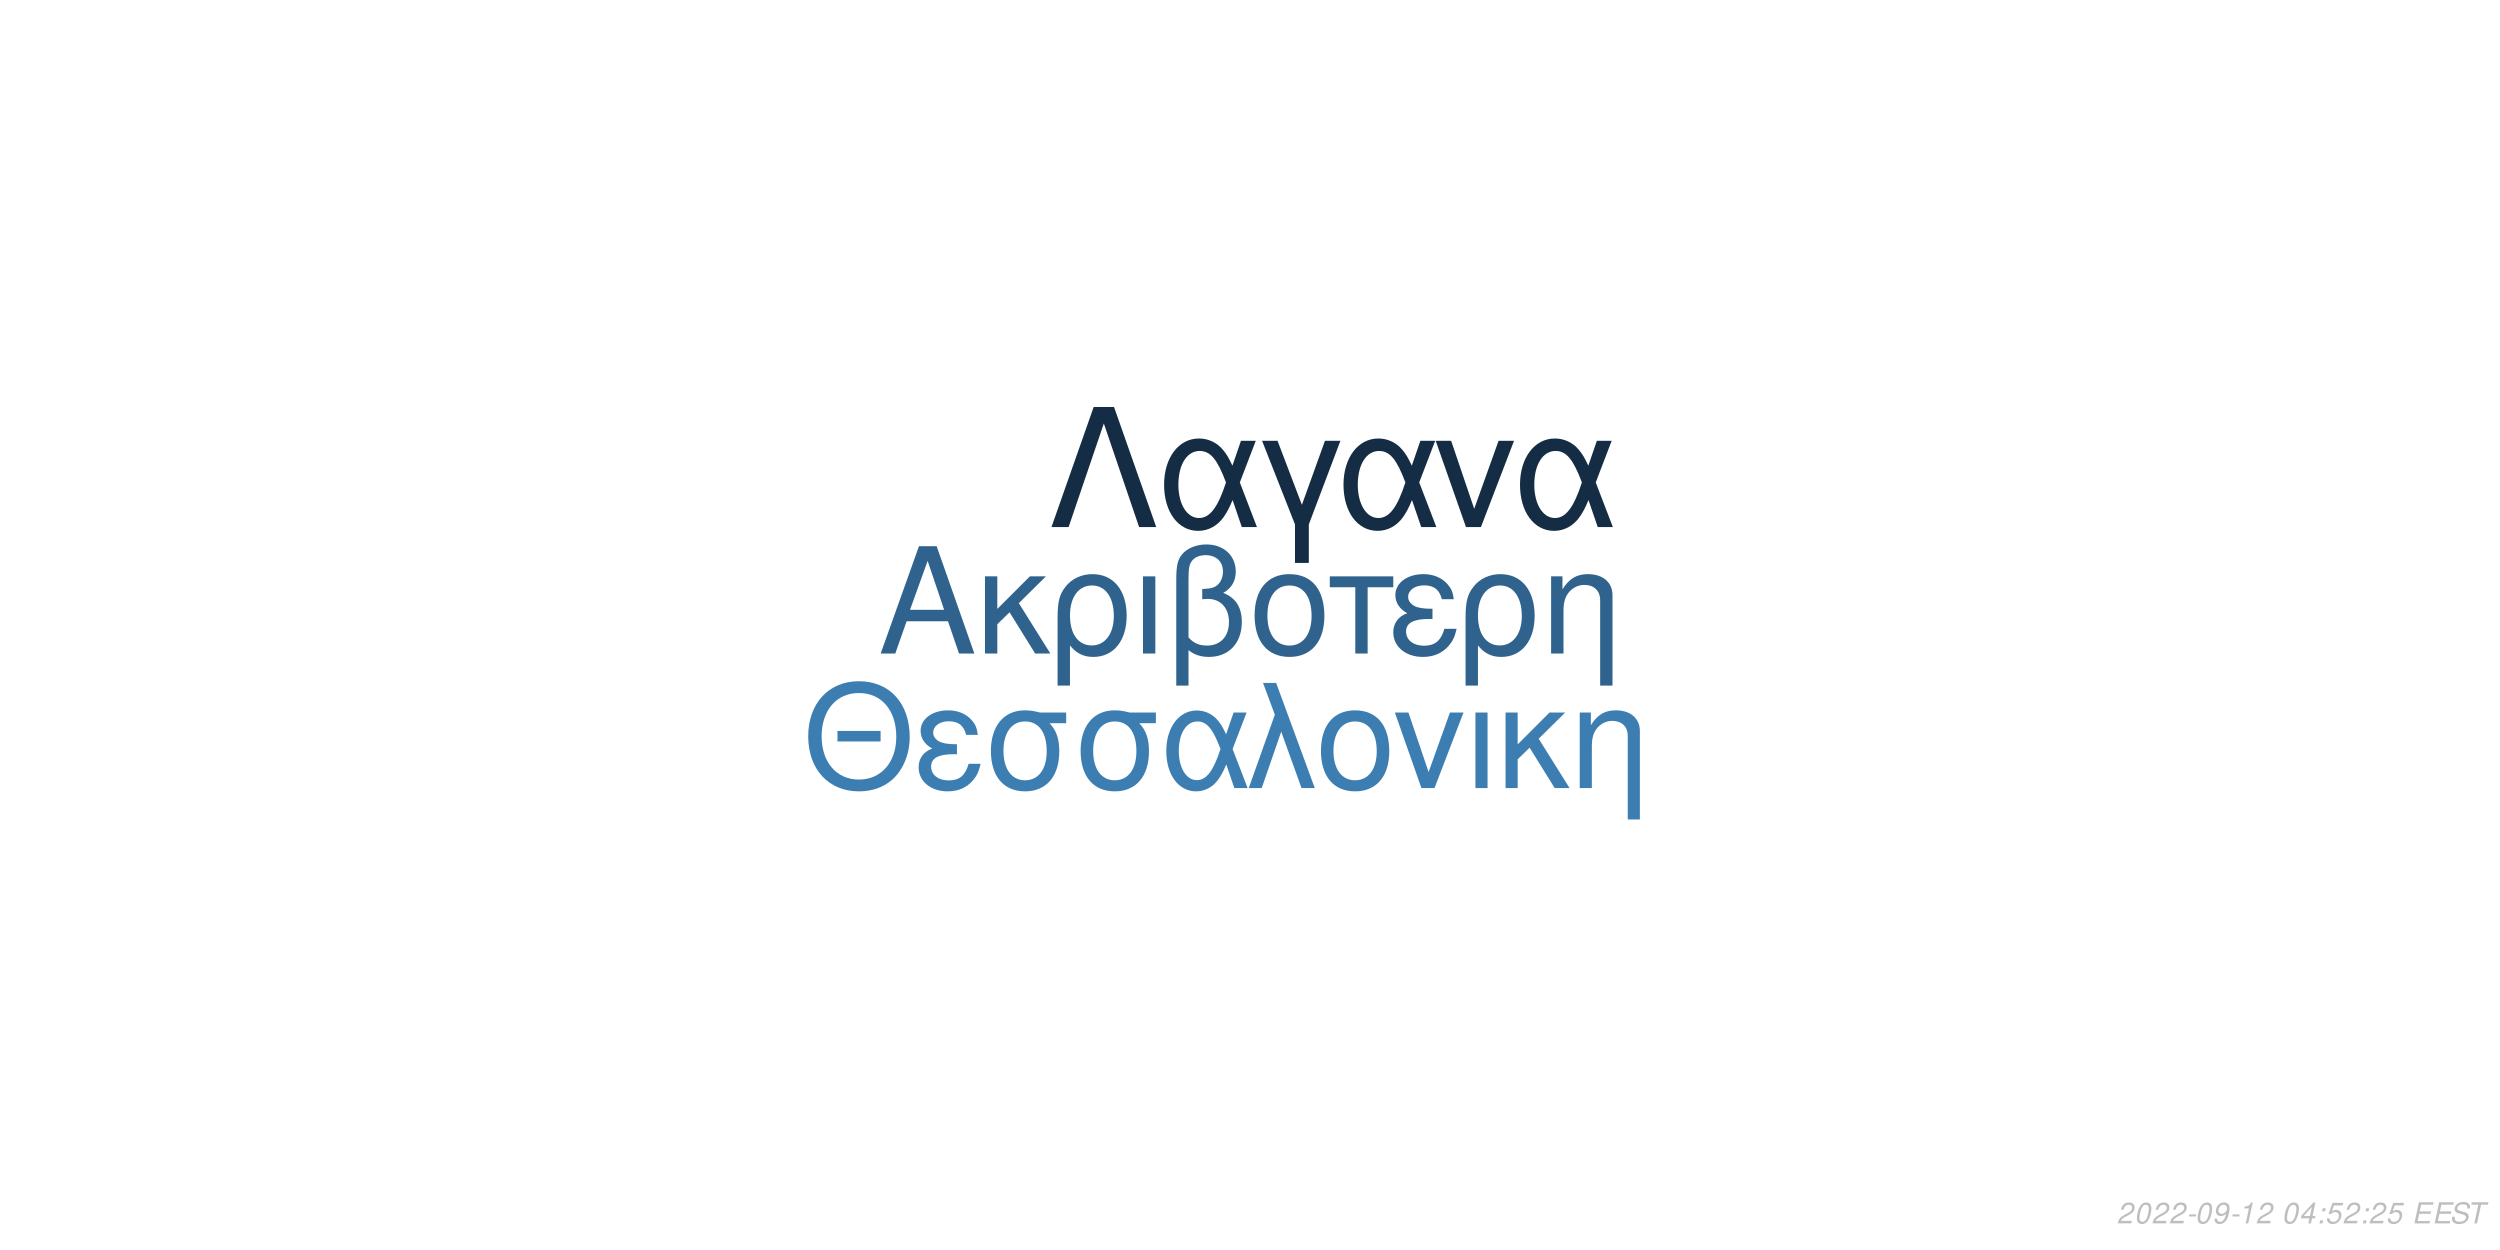
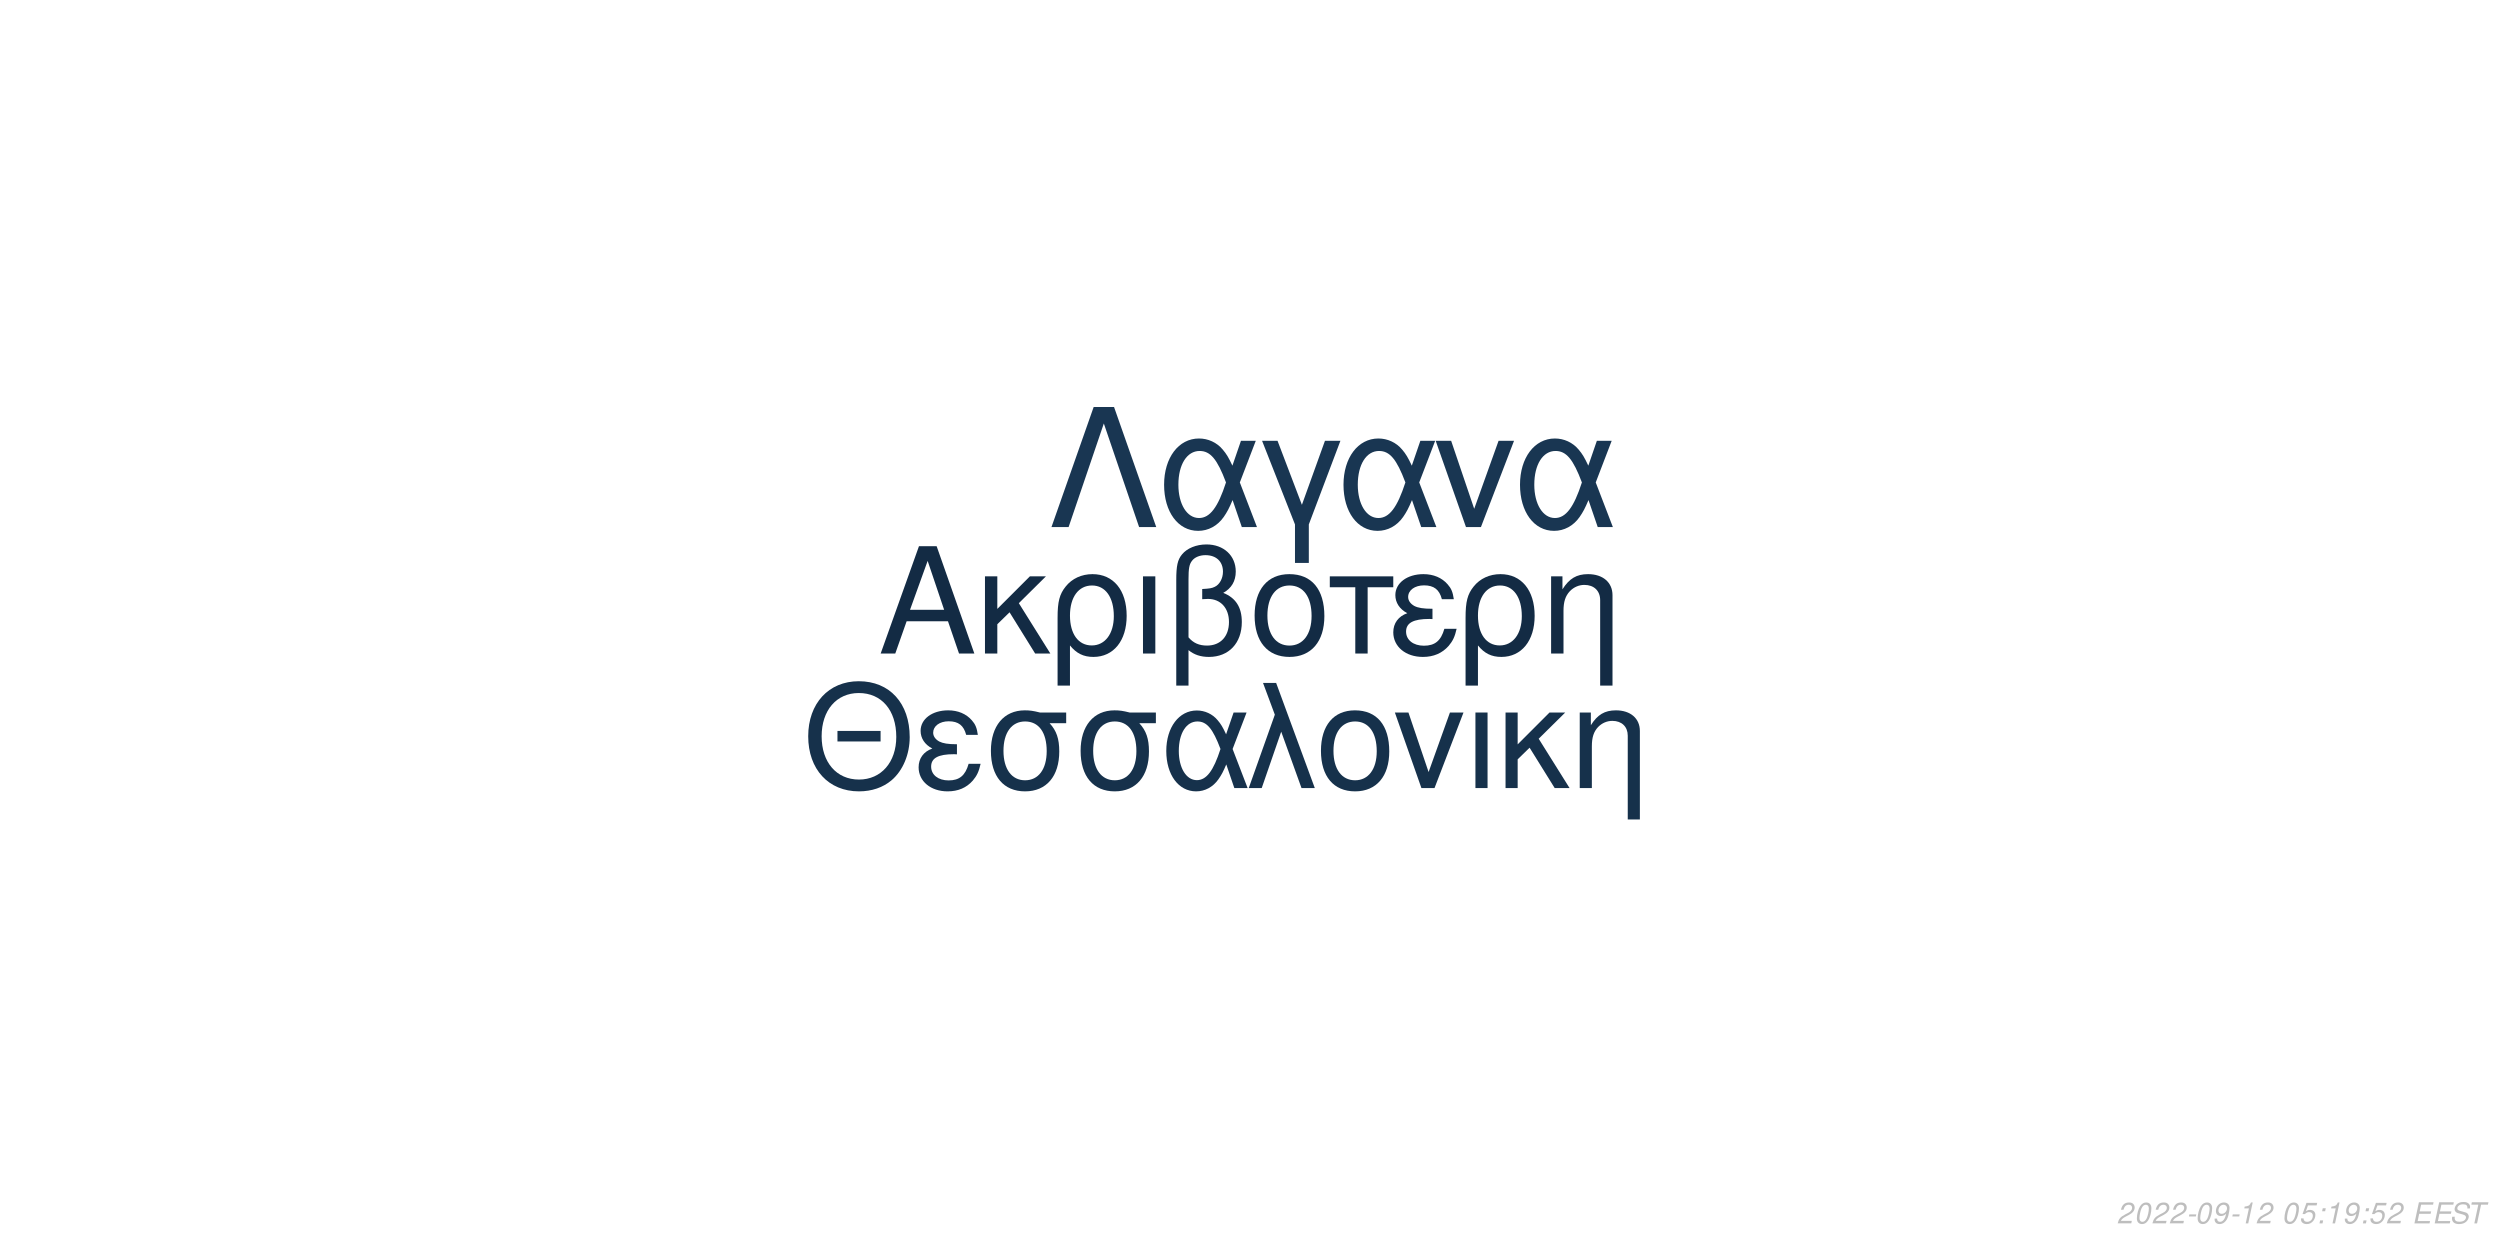
<svg xmlns="http://www.w3.org/2000/svg" xmlns:xlink="http://www.w3.org/1999/xlink" width="864pt" height="432pt" viewBox="0 0 864 432" version="1.1">
  <defs>
    <g>
      <symbol overflow="visible" id="glyph0-0">
        <path style="stroke:none;" d="" />
      </symbol>
      <symbol overflow="visible" id="glyph0-1">
        <path style="stroke:none;" d="M 24.125 -11.141 L 27.938 0 L 33.234 0 L 20.203 -37.094 L 14.094 -37.094 L 0.859 0 L 5.906 0 L 9.828 -11.141 Z M 22.797 -15.109 L 11 -15.109 L 17.094 -32.016 Z M 22.797 -15.109 " />
      </symbol>
      <symbol overflow="visible" id="glyph0-2">
        <path style="stroke:none;" d="M 7.172 -15.422 L 7.172 -26.672 L 2.906 -26.672 L 2.906 0 L 7.172 0 L 7.172 -10.125 L 11.406 -14.25 L 20.25 0 L 25.5 0 L 14.609 -17.406 L 23.969 -26.672 L 18.422 -26.672 Z M 7.172 -15.422 " />
      </symbol>
      <symbol overflow="visible" id="glyph0-3">
        <path style="stroke:none;" d="M 3 11.094 L 7.281 11.094 L 7.281 -2.797 C 9.516 -0.047 11.953 1.172 15.375 1.172 C 22.344 1.172 26.875 -4.422 26.875 -13.031 C 26.875 -21.891 22.297 -27.438 15.062 -27.438 C 11.297 -27.438 7.984 -25.906 5.797 -23.156 C 3.672 -20.516 3 -17.969 3 -12.359 Z M 14.906 -23.516 C 19.547 -23.516 22.438 -19.438 22.438 -12.922 C 22.438 -6.812 19.391 -2.797 14.812 -2.797 C 10.172 -2.797 7.281 -6.766 7.281 -13.125 C 7.281 -19.484 10.234 -23.516 14.906 -23.516 Z M 14.906 -23.516 " />
      </symbol>
      <symbol overflow="visible" id="glyph0-4">
        <path style="stroke:none;" d="M 3.516 0 L 7.781 0 L 7.781 -26.672 L 3.516 -26.672 Z M 3.516 0 " />
      </symbol>
      <symbol overflow="visible" id="glyph0-5">
        <path style="stroke:none;" d="M 4.016 11.094 L 8.25 11.094 L 8.25 -1.172 C 10.172 0.406 12.422 1.172 15.312 1.172 C 22.188 1.172 26.672 -3.609 26.672 -10.891 C 26.672 -15.984 24.578 -19.234 20.25 -20.969 C 23.109 -22.547 24.578 -25.031 24.578 -28.344 C 24.578 -33.844 20.406 -37.703 14.453 -37.703 C 10.938 -37.703 7.734 -36.391 6 -34.25 C 4.484 -32.422 4.016 -30.328 4.016 -25.391 Z M 8.25 -25.656 C 8.25 -29.359 8.5 -30.844 9.469 -32.062 C 10.375 -33.281 12.156 -34 14.094 -34 C 17.812 -34 20.156 -31.812 20.156 -28.297 C 20.156 -25.953 18.984 -23.812 17.297 -23.047 C 16.281 -22.547 15.469 -22.438 12.984 -22.297 L 12.984 -18.781 C 13.734 -18.828 14.344 -18.875 14.969 -18.875 C 19.344 -18.875 22.234 -15.719 22.234 -10.891 C 22.234 -5.906 19.281 -2.75 14.656 -2.75 C 11.953 -2.75 9.922 -3.609 8.25 -5.594 Z M 8.25 -25.656 " />
      </symbol>
      <symbol overflow="visible" id="glyph0-6">
        <path style="stroke:none;" d="M 14.094 -27.438 C 6.562 -27.438 2.094 -22.094 2.094 -13.125 C 2.094 -4.125 6.562 1.172 14.141 1.172 C 21.672 1.172 26.203 -4.172 26.203 -12.922 C 26.203 -22.188 21.828 -27.438 14.094 -27.438 Z M 14.141 -23.516 C 18.938 -23.516 21.781 -19.594 21.781 -12.984 C 21.781 -6.672 18.828 -2.75 14.141 -2.75 C 9.422 -2.75 6.516 -6.672 6.516 -13.125 C 6.516 -19.594 9.422 -23.516 14.141 -23.516 Z M 14.141 -23.516 " />
      </symbol>
      <symbol overflow="visible" id="glyph0-7">
        <path style="stroke:none;" d="M 7.891 0 L 12.156 0 L 12.156 -22.906 L 21.016 -22.906 L 21.016 -26.672 L -0.922 -26.672 L -0.922 -22.906 L 7.891 -22.906 Z M 7.891 0 " />
      </symbol>
      <symbol overflow="visible" id="glyph0-8">
        <path style="stroke:none;" d="M 14.562 -15.469 C 11.344 -15.469 9.562 -15.781 8.297 -16.438 C 6.922 -17.203 6.156 -18.328 6.156 -19.547 C 6.156 -21.891 8.453 -23.562 11.656 -23.562 C 15.062 -23.562 16.953 -22.094 17.812 -18.781 L 21.938 -18.781 C 21.578 -21.266 21.062 -22.5 19.797 -23.922 C 17.812 -26.203 14.906 -27.438 11.453 -27.438 C 5.797 -27.438 1.734 -24.375 1.734 -20.203 C 1.734 -17.609 3.156 -15.375 5.859 -13.938 C 2.797 -12.875 1.016 -10.484 1.016 -7.328 C 1.016 -2.391 5.297 1.172 11.25 1.172 C 14.969 1.172 17.906 -0.109 20.156 -2.641 C 21.578 -4.328 22.297 -5.797 22.906 -8.547 L 18.672 -8.547 C 17.5 -4.422 15.422 -2.703 11.609 -2.703 C 7.938 -2.703 5.438 -4.688 5.438 -7.578 C 5.438 -10.578 7.938 -11.953 13.484 -11.953 C 13.641 -11.953 14.094 -11.953 14.562 -11.906 Z M 14.562 -15.469 " />
      </symbol>
      <symbol overflow="visible" id="glyph0-9">
        <path style="stroke:none;" d="M 3.562 -26.672 L 3.562 0 L 7.844 0 L 7.844 -14.703 C 7.844 -17.906 8.5 -19.891 10.031 -21.531 C 11.406 -22.953 13.188 -23.719 15.062 -23.719 C 18.375 -23.719 20.516 -21.672 20.516 -18.469 L 20.516 11.094 L 24.781 11.094 L 24.781 -20.156 C 24.781 -24.578 21.469 -27.438 16.328 -27.438 C 12.359 -27.438 9.828 -25.906 7.484 -22.188 L 7.484 -26.672 Z M 3.562 -26.672 " />
      </symbol>
      <symbol overflow="visible" id="glyph1-0">
        <path style="stroke:none;" d="" />
      </symbol>
      <symbol overflow="visible" id="glyph1-1">
        <path style="stroke:none;" d="M 26.859 -19.734 L 11.953 -19.734 L 11.953 -16.094 L 26.859 -16.094 Z M 19.328 -36.922 C 8.922 -36.922 1.844 -29.25 1.844 -17.891 C 1.844 -6.484 8.875 1.141 19.391 1.141 C 23.812 1.141 27.703 -0.203 30.641 -2.688 C 34.578 -6.031 36.922 -11.656 36.922 -17.594 C 36.922 -29.297 30 -36.922 19.328 -36.922 Z M 19.328 -32.844 C 27.203 -32.844 32.281 -26.906 32.281 -17.688 C 32.281 -8.922 27.062 -2.938 19.391 -2.938 C 11.609 -2.938 6.484 -8.922 6.484 -17.891 C 6.484 -26.859 11.609 -32.844 19.328 -32.844 Z M 19.328 -32.844 " />
      </symbol>
      <symbol overflow="visible" id="glyph1-2">
        <path style="stroke:none;" d="M 14.25 -15.141 C 11.109 -15.141 9.375 -15.453 8.125 -16.094 C 6.781 -16.844 6.031 -17.938 6.031 -19.141 C 6.031 -21.422 8.266 -23.078 11.406 -23.078 C 14.75 -23.078 16.594 -21.625 17.438 -18.391 L 21.469 -18.391 C 21.125 -20.828 20.625 -22.031 19.391 -23.422 C 17.438 -25.656 14.594 -26.859 11.219 -26.859 C 5.688 -26.859 1.688 -23.875 1.688 -19.781 C 1.688 -17.234 3.094 -15.047 5.734 -13.656 C 2.734 -12.609 1 -10.266 1 -7.172 C 1 -2.344 5.188 1.141 11.016 1.141 C 14.656 1.141 17.547 -0.094 19.734 -2.594 C 21.125 -4.234 21.828 -5.688 22.422 -8.375 L 18.281 -8.375 C 17.141 -4.328 15.094 -2.641 11.359 -2.641 C 7.766 -2.641 5.328 -4.578 5.328 -7.422 C 5.328 -10.359 7.766 -11.703 13.203 -11.703 C 13.359 -11.703 13.797 -11.703 14.25 -11.656 Z M 14.25 -15.141 " />
      </symbol>
      <symbol overflow="visible" id="glyph1-3">
        <path style="stroke:none;" d="M 29 -26.109 L 19.938 -26.109 C 17.594 -26.703 16.438 -26.859 14.703 -26.859 C 7.469 -26.859 2.984 -21.469 2.984 -12.859 C 2.984 -4.031 7.375 1.141 14.797 1.141 C 22.172 1.141 26.609 -4.078 26.609 -12.656 C 26.609 -17.047 25.656 -19.828 23.266 -22.422 L 29 -22.422 Z M 14.797 -23.016 C 19.531 -23.016 22.266 -19.234 22.266 -12.75 C 22.266 -6.531 19.438 -2.688 14.797 -2.688 C 10.172 -2.688 7.328 -6.531 7.328 -12.859 C 7.328 -19.188 10.172 -23.016 14.797 -23.016 Z M 14.797 -23.016 " />
      </symbol>
      <symbol overflow="visible" id="glyph1-4">
        <path style="stroke:none;" d="M 29.344 -26.109 L 24.859 -26.109 L 22.266 -18.578 C 21.125 -21.031 20.484 -22.125 19.328 -23.469 C 17.547 -25.609 14.906 -26.812 12.156 -26.812 C 5.984 -26.812 1.594 -20.984 1.594 -12.812 C 1.594 -4.578 5.828 1.141 11.906 1.141 C 14.953 1.141 17.734 -0.344 19.625 -3.047 C 20.672 -4.531 21.281 -5.688 22.328 -8.172 L 25.109 0 L 29.703 0 L 24.516 -13.5 Z M 20.328 -13.5 C 17.891 -5.922 15.453 -2.734 12.156 -2.734 C 8.516 -2.734 5.922 -6.922 5.922 -12.812 C 5.922 -18.938 8.516 -23.016 12.359 -23.016 C 15.594 -23.016 17.688 -20.531 20.328 -13.5 Z M 20.328 -13.5 " />
      </symbol>
      <symbol overflow="visible" id="glyph1-5">
        <path style="stroke:none;" d="M 1.094 0 L 5.578 0 L 12.312 -19.484 L 19.328 0 L 23.922 0 L 10.562 -36.328 L 6.031 -36.328 L 10.109 -25.359 Z M 1.094 0 " />
      </symbol>
      <symbol overflow="visible" id="glyph1-6">
        <path style="stroke:none;" d="M 13.797 -26.859 C 6.422 -26.859 2.047 -21.625 2.047 -12.859 C 2.047 -4.031 6.422 1.141 13.859 1.141 C 21.234 1.141 25.656 -4.078 25.656 -12.656 C 25.656 -21.719 21.375 -26.859 13.797 -26.859 Z M 13.859 -23.016 C 18.531 -23.016 21.328 -19.188 21.328 -12.703 C 21.328 -6.531 18.438 -2.688 13.859 -2.688 C 9.219 -2.688 6.375 -6.531 6.375 -12.859 C 6.375 -19.188 9.219 -23.016 13.859 -23.016 Z M 13.859 -23.016 " />
      </symbol>
      <symbol overflow="visible" id="glyph1-7">
        <path style="stroke:none;" d="M 14.297 0 L 24.312 -26.109 L 19.625 -26.109 L 12.25 -5.531 L 5.281 -26.109 L 0.594 -26.109 L 9.766 0 Z M 14.297 0 " />
      </symbol>
      <symbol overflow="visible" id="glyph1-8">
        <path style="stroke:none;" d="M 3.438 0 L 7.625 0 L 7.625 -26.109 L 3.438 -26.109 Z M 3.438 0 " />
      </symbol>
      <symbol overflow="visible" id="glyph1-9">
        <path style="stroke:none;" d="M 7.031 -15.094 L 7.031 -26.109 L 2.844 -26.109 L 2.844 0 L 7.031 0 L 7.031 -9.922 L 11.156 -13.953 L 19.828 0 L 24.969 0 L 14.297 -17.047 L 23.469 -26.109 L 18.031 -26.109 Z M 7.031 -15.094 " />
      </symbol>
      <symbol overflow="visible" id="glyph1-10">
        <path style="stroke:none;" d="M 3.484 -26.109 L 3.484 0 L 7.672 0 L 7.672 -14.406 C 7.672 -17.547 8.328 -19.484 9.812 -21.078 C 11.156 -22.469 12.906 -23.219 14.75 -23.219 C 17.984 -23.219 20.078 -21.234 20.078 -18.094 L 20.078 10.859 L 24.266 10.859 L 24.266 -19.734 C 24.266 -24.062 21.031 -26.859 16 -26.859 C 12.109 -26.859 9.609 -25.359 7.328 -21.719 L 7.328 -26.109 Z M 3.484 -26.109 " />
      </symbol>
      <symbol overflow="visible" id="glyph2-0">
        <path style="stroke:none;" d="" />
      </symbol>
      <symbol overflow="visible" id="glyph2-1">
        <path style="stroke:none;" d="M 22.531 -41.484 L 15.484 -41.484 L 0.906 0 L 6.828 0 L 19 -35.797 L 31.188 0 L 37.109 0 Z M 22.531 -41.484 " />
      </symbol>
      <symbol overflow="visible" id="glyph2-2">
        <path style="stroke:none;" d="M 33.516 -29.812 L 28.391 -29.812 L 25.438 -21.219 C 24.125 -24.016 23.391 -25.266 22.078 -26.797 C 20.031 -29.25 17.016 -30.609 13.891 -30.609 C 6.828 -30.609 1.828 -23.953 1.828 -14.625 C 1.828 -5.234 6.656 1.312 13.594 1.312 C 17.078 1.312 20.266 -0.391 22.422 -3.469 C 23.609 -5.172 24.297 -6.484 25.5 -9.328 L 28.688 0 L 33.922 0 L 28 -15.422 Z M 23.219 -15.422 C 20.422 -6.766 17.641 -3.125 13.891 -3.125 C 9.734 -3.125 6.766 -7.906 6.766 -14.625 C 6.766 -21.625 9.734 -26.297 14.109 -26.297 C 17.812 -26.297 20.203 -23.453 23.219 -15.422 Z M 23.219 -15.422 " />
      </symbol>
      <symbol overflow="visible" id="glyph2-3">
        <path style="stroke:none;" d="M 12.062 12.406 L 16.844 12.406 L 16.844 -0.906 L 27.766 -29.812 L 22.422 -29.812 L 14.453 -7.688 L 6.031 -29.812 L 0.688 -29.812 L 12.062 -0.906 Z M 12.062 12.406 " />
      </symbol>
      <symbol overflow="visible" id="glyph2-4">
        <path style="stroke:none;" d="M 16.328 0 L 27.766 -29.812 L 22.422 -29.812 L 14 -6.312 L 6.031 -29.812 L 0.688 -29.812 L 11.156 0 Z M 16.328 0 " />
      </symbol>
      <symbol overflow="visible" id="glyph3-0">
        <path style="stroke:none;" d="" />
      </symbol>
      <symbol overflow="visible" id="glyph3-1">
        <path style="stroke:none;" d="M 5.234 -0.875 L 1.469 -0.875 C 1.641 -1.375 2.203 -1.891 3.109 -2.344 L 4.234 -2.938 C 5.562 -3.625 6.219 -4.469 6.219 -5.484 C 6.219 -5.938 6.062 -6.359 5.797 -6.656 C 5.469 -7.047 4.984 -7.234 4.312 -7.234 C 2.766 -7.234 1.891 -6.453 1.484 -4.734 L 2.375 -4.734 C 2.484 -5.188 2.609 -5.484 2.797 -5.75 C 3.094 -6.203 3.609 -6.453 4.188 -6.453 C 4.891 -6.453 5.344 -6.031 5.344 -5.375 C 5.344 -4.703 4.859 -4.094 4.016 -3.656 L 2.984 -3.125 C 1.234 -2.188 0.797 -1.656 0.344 -0.016 L 5.047 -0.016 Z M 5.234 -0.875 " />
      </symbol>
      <symbol overflow="visible" id="glyph3-2">
        <path style="stroke:none;" d="M 4.203 -7.234 C 3.375 -7.234 2.688 -6.812 2.125 -5.984 C 1.484 -5.047 0.984 -3.188 0.984 -1.734 C 0.984 -1.109 1.172 -0.562 1.484 -0.266 C 1.797 0.047 2.281 0.234 2.766 0.234 C 3.625 0.234 4.281 -0.156 4.859 -1.016 C 5.516 -1.953 6 -3.797 6 -5.266 C 6 -6.5 5.328 -7.234 4.203 -7.234 Z M 4.094 -6.453 C 4.734 -6.453 5.125 -5.984 5.125 -5.156 C 5.125 -4.203 4.781 -2.625 4.406 -1.812 C 3.984 -0.938 3.516 -0.547 2.875 -0.547 C 2.25 -0.547 1.875 -1.031 1.875 -1.828 C 1.875 -2.797 2.203 -4.344 2.594 -5.203 C 2.984 -6.047 3.453 -6.453 4.094 -6.453 Z M 4.094 -6.453 " />
      </symbol>
      <symbol overflow="visible" id="glyph3-3">
        <path style="stroke:none;" d="M 3.516 -3.125 L 1.125 -3.125 L 0.969 -2.406 L 3.359 -2.406 Z M 3.516 -3.125 " />
      </symbol>
      <symbol overflow="visible" id="glyph3-4">
        <path style="stroke:none;" d="M 0.844 -1.656 C 0.844 -1.547 0.844 -1.438 0.844 -1.375 C 0.844 -0.406 1.531 0.234 2.578 0.234 C 3.203 0.234 3.766 0.016 4.297 -0.438 C 4.938 -1 5.312 -1.656 5.594 -2.719 C 5.844 -3.672 6.016 -4.766 6.016 -5.375 C 6.016 -5.844 5.844 -6.328 5.547 -6.656 C 5.203 -7.031 4.703 -7.234 4.062 -7.234 C 2.516 -7.234 1.297 -5.938 1.297 -4.266 C 1.297 -3.203 1.984 -2.547 3.047 -2.547 C 3.484 -2.547 3.953 -2.672 4.281 -2.891 C 4.406 -2.984 4.547 -3.078 4.828 -3.344 C 4.438 -1.484 3.703 -0.547 2.703 -0.547 C 2.109 -0.547 1.719 -0.938 1.719 -1.547 L 1.719 -1.656 Z M 3.953 -6.453 C 4.625 -6.453 5.141 -5.953 5.141 -5.281 C 5.141 -4.188 4.312 -3.312 3.297 -3.312 C 2.594 -3.312 2.172 -3.734 2.172 -4.453 C 2.172 -5.562 2.984 -6.453 3.953 -6.453 Z M 3.953 -6.453 " />
      </symbol>
      <symbol overflow="visible" id="glyph3-5">
        <path style="stroke:none;" d="M 3.703 -5.188 L 2.594 0 L 3.469 0 L 5.016 -7.234 L 4.438 -7.234 C 3.906 -6.156 3.688 -6.016 2.234 -5.812 L 2.109 -5.188 Z M 3.703 -5.188 " />
      </symbol>
      <symbol overflow="visible" id="glyph3-6">
        <path style="stroke:none;" d="" />
      </symbol>
      <symbol overflow="visible" id="glyph3-7">
-         <path style="stroke:none;" d="M 3.625 -1.75 L 3.266 0 L 4.141 0 L 4.516 -1.75 L 5.562 -1.75 L 5.734 -2.531 L 4.688 -2.531 L 5.688 -7.234 L 5.016 -7.234 L 0.844 -2.672 L 0.641 -1.75 Z M 3.797 -2.531 L 1.594 -2.531 L 4.469 -5.703 Z M 3.797 -2.531 " />
+         <path style="stroke:none;" d="M 6.297 -7.094 L 2.594 -7.094 L 1.234 -3.234 L 2.047 -3.234 C 2.656 -3.766 2.938 -3.906 3.531 -3.906 C 4.328 -3.906 4.797 -3.453 4.797 -2.688 C 4.797 -1.438 3.969 -0.547 2.828 -0.547 C 2.031 -0.547 1.609 -0.938 1.578 -1.734 L 0.703 -1.734 L 0.703 -1.516 C 0.703 -0.938 0.844 -0.547 1.188 -0.266 C 1.562 0.062 2.078 0.234 2.703 0.234 C 3.656 0.234 4.391 -0.156 4.984 -0.922 C 5.422 -1.5 5.672 -2.234 5.672 -2.953 C 5.672 -4 4.938 -4.672 3.812 -4.672 C 3.328 -4.672 2.906 -4.547 2.406 -4.234 L 3.109 -6.219 L 6.109 -6.219 Z M 6.297 -7.094 " />
      </symbol>
      <symbol overflow="visible" id="glyph3-8">
        <path style="stroke:none;" d="M 2.359 -1.031 L 1.312 -1.031 L 1.094 0 L 2.141 0 Z M 3.266 -5.234 L 2.219 -5.234 L 2 -4.203 L 3.047 -4.203 Z M 3.266 -5.234 " />
      </symbol>
      <symbol overflow="visible" id="glyph3-9">
-         <path style="stroke:none;" d="M 6.297 -7.094 L 2.594 -7.094 L 1.234 -3.234 L 2.047 -3.234 C 2.656 -3.766 2.938 -3.906 3.531 -3.906 C 4.328 -3.906 4.797 -3.453 4.797 -2.688 C 4.797 -1.438 3.969 -0.547 2.828 -0.547 C 2.031 -0.547 1.609 -0.938 1.578 -1.734 L 0.703 -1.734 L 0.703 -1.516 C 0.703 -0.938 0.844 -0.547 1.188 -0.266 C 1.562 0.062 2.078 0.234 2.703 0.234 C 3.656 0.234 4.391 -0.156 4.984 -0.922 C 5.422 -1.5 5.672 -2.234 5.672 -2.953 C 5.672 -4 4.938 -4.672 3.812 -4.672 C 3.328 -4.672 2.906 -4.547 2.406 -4.234 L 3.109 -6.219 L 6.109 -6.219 Z M 6.297 -7.094 " />
+         <path style="stroke:none;" d="M 2.547 -3.312 L 6.5 -3.312 L 6.688 -4.141 L 2.719 -4.141 L 3.219 -6.469 L 7.344 -6.469 L 7.516 -7.297 L 2.453 -7.297 L 0.906 0 L 6.125 0 L 6.297 -0.812 L 2.016 -0.812 Z M 2.547 -3.312 " />
      </symbol>
      <symbol overflow="visible" id="glyph3-10">
-         <path style="stroke:none;" d="M 2.547 -3.312 L 6.5 -3.312 L 6.688 -4.141 L 2.719 -4.141 L 3.219 -6.469 L 7.344 -6.469 L 7.516 -7.297 L 2.453 -7.297 L 0.906 0 L 6.125 0 L 6.297 -0.812 L 2.016 -0.812 Z M 2.547 -3.312 " />
+         <path style="stroke:none;" d="M 7.062 -5.156 C 7.125 -5.438 7.141 -5.562 7.141 -5.703 C 7.141 -6.156 6.938 -6.594 6.594 -6.891 C 6.188 -7.25 5.656 -7.406 4.875 -7.406 C 3.844 -7.406 3.047 -7.125 2.5 -6.562 C 2.094 -6.141 1.781 -5.438 1.781 -4.922 C 1.781 -4.297 2.219 -3.766 2.891 -3.562 L 4.594 -3.094 C 5.406 -2.859 5.734 -2.578 5.734 -2.094 C 5.734 -1.781 5.547 -1.406 5.266 -1.141 C 4.844 -0.766 4.266 -0.578 3.453 -0.578 C 2.328 -0.578 1.812 -0.984 1.812 -1.906 C 1.812 -2.047 1.812 -2.125 1.844 -2.312 L 0.984 -2.312 C 0.906 -2.062 0.891 -1.906 0.891 -1.688 C 0.891 -0.484 1.797 0.234 3.297 0.234 C 4.359 0.234 5.234 -0.062 5.812 -0.609 C 6.344 -1.078 6.688 -1.797 6.688 -2.375 C 6.688 -2.641 6.609 -2.906 6.453 -3.156 C 6.234 -3.5 5.938 -3.703 5.469 -3.828 L 3.75 -4.312 C 2.984 -4.547 2.734 -4.734 2.734 -5.188 C 2.734 -5.547 2.875 -5.844 3.188 -6.109 C 3.547 -6.438 4.031 -6.594 4.703 -6.594 C 5.266 -6.594 5.688 -6.484 5.906 -6.297 C 6.094 -6.125 6.219 -5.797 6.219 -5.516 C 6.219 -5.422 6.203 -5.344 6.188 -5.156 Z M 7.062 -5.156 " />
      </symbol>
      <symbol overflow="visible" id="glyph3-11">
-         <path style="stroke:none;" d="M 7.062 -5.156 C 7.125 -5.438 7.141 -5.562 7.141 -5.703 C 7.141 -6.156 6.938 -6.594 6.594 -6.891 C 6.188 -7.25 5.656 -7.406 4.875 -7.406 C 3.844 -7.406 3.047 -7.125 2.5 -6.562 C 2.094 -6.141 1.781 -5.438 1.781 -4.922 C 1.781 -4.297 2.219 -3.766 2.891 -3.562 L 4.594 -3.094 C 5.406 -2.859 5.734 -2.578 5.734 -2.094 C 5.734 -1.781 5.547 -1.406 5.266 -1.141 C 4.844 -0.766 4.266 -0.578 3.453 -0.578 C 2.328 -0.578 1.812 -0.984 1.812 -1.906 C 1.812 -2.047 1.812 -2.125 1.844 -2.312 L 0.984 -2.312 C 0.906 -2.062 0.891 -1.906 0.891 -1.688 C 0.891 -0.484 1.797 0.234 3.297 0.234 C 4.359 0.234 5.234 -0.062 5.812 -0.609 C 6.344 -1.078 6.688 -1.797 6.688 -2.375 C 6.688 -2.641 6.609 -2.906 6.453 -3.156 C 6.234 -3.5 5.938 -3.703 5.469 -3.828 L 3.75 -4.312 C 2.984 -4.547 2.734 -4.734 2.734 -5.188 C 2.734 -5.547 2.875 -5.844 3.188 -6.109 C 3.547 -6.438 4.031 -6.594 4.703 -6.594 C 5.266 -6.594 5.688 -6.484 5.906 -6.297 C 6.094 -6.125 6.219 -5.797 6.219 -5.516 C 6.219 -5.422 6.203 -5.344 6.188 -5.156 Z M 7.062 -5.156 " />
-       </symbol>
-       <symbol overflow="visible" id="glyph3-12">
        <path style="stroke:none;" d="M 4.938 -6.469 L 7.312 -6.469 L 7.484 -7.297 L 1.75 -7.297 L 1.578 -6.469 L 3.984 -6.469 L 2.609 0 L 3.547 0 Z M 4.938 -6.469 " />
      </symbol>
    </g>
  </defs>
  <g id="surface1">
    <rect x="0" y="0" width="864" height="432" style="fill:rgb(100%,100%,100%);fill-opacity:1;stroke:none;" />
-     <g style="fill:rgb(18.431%,38.824%,55.686%);fill-opacity:1;">
+     <g style="fill:rgb(7.451%,16.863%,26.667%);fill-opacity:1;">
      <use xlink:href="#glyph0-1" x="303.5" y="225.861" />
      <use xlink:href="#glyph0-2" x="337.5" y="225.861" />
      <use xlink:href="#glyph0-3" x="362.5" y="225.861" />
      <use xlink:href="#glyph0-4" x="391.5" y="225.861" />
      <use xlink:href="#glyph0-5" x="402.5" y="225.861" />
      <use xlink:href="#glyph0-6" x="431.5" y="225.861" />
      <use xlink:href="#glyph0-7" x="460.5" y="225.861" />
      <use xlink:href="#glyph0-8" x="480.5" y="225.861" />
      <use xlink:href="#glyph0-3" x="503.5" y="225.861" />
      <use xlink:href="#glyph0-9" x="532.5" y="225.861" />
    </g>
-     <g style="fill:rgb(23.922%,49.412%,69.804%);fill-opacity:1;">
+     <g style="fill:rgb(8.627%,19.216%,29.412%);fill-opacity:1;">
      <use xlink:href="#glyph1-1" x="277.473" y="272.354" />
      <use xlink:href="#glyph1-2" x="316.473" y="272.354" />
      <use xlink:href="#glyph1-3" x="339.473" y="272.354" />
      <use xlink:href="#glyph1-3" x="370.473" y="272.354" />
      <use xlink:href="#glyph1-4" x="401.473" y="272.354" />
      <use xlink:href="#glyph1-5" x="430.473" y="272.354" />
      <use xlink:href="#glyph1-6" x="454.473" y="272.354" />
      <use xlink:href="#glyph1-7" x="481.473" y="272.354" />
      <use xlink:href="#glyph1-8" x="506.473" y="272.354" />
      <use xlink:href="#glyph1-9" x="517.473" y="272.354" />
      <use xlink:href="#glyph1-10" x="542.473" y="272.354" />
    </g>
-     <g style="fill:rgb(7.843%,17.647%,27.059%);fill-opacity:1;">
+     <g style="fill:rgb(9.804%,21.176%,32.157%);fill-opacity:1;">
      <use xlink:href="#glyph2-1" x="362.484" y="182.152" />
      <use xlink:href="#glyph2-2" x="400.484" y="182.152" />
      <use xlink:href="#glyph2-3" x="435.484" y="182.152" />
      <use xlink:href="#glyph2-2" x="462.484" y="182.152" />
      <use xlink:href="#glyph2-4" x="495.484" y="182.152" />
      <use xlink:href="#glyph2-2" x="523.484" y="182.152" />
    </g>
    <g style="fill:rgb(74.51%,74.51%,74.51%);fill-opacity:1;">
      <use xlink:href="#glyph3-1" x="731.52" y="422.81" />
      <use xlink:href="#glyph3-2" x="737.52" y="422.81" />
      <use xlink:href="#glyph3-1" x="743.52" y="422.81" />
      <use xlink:href="#glyph3-1" x="749.52" y="422.81" />
      <use xlink:href="#glyph3-3" x="755.52" y="422.81" />
      <use xlink:href="#glyph3-2" x="758.52" y="422.81" />
      <use xlink:href="#glyph3-4" x="764.52" y="422.81" />
      <use xlink:href="#glyph3-3" x="770.52" y="422.81" />
      <use xlink:href="#glyph3-5" x="773.52" y="422.81" />
      <use xlink:href="#glyph3-1" x="779.52" y="422.81" />
      <use xlink:href="#glyph3-6" x="785.52" y="422.81" />
      <use xlink:href="#glyph3-2" x="788.52" y="422.81" />
      <use xlink:href="#glyph3-7" x="794.52" y="422.81" />
      <use xlink:href="#glyph3-8" x="800.52" y="422.81" />
-       <use xlink:href="#glyph3-9" x="803.52" y="422.81" />
-       <use xlink:href="#glyph3-1" x="809.52" y="422.81" />
+       <use xlink:href="#glyph3-5" x="803.52" y="422.81" />
+       <use xlink:href="#glyph3-4" x="809.52" y="422.81" />
      <use xlink:href="#glyph3-8" x="815.52" y="422.81" />
-       <use xlink:href="#glyph3-1" x="818.52" y="422.81" />
-       <use xlink:href="#glyph3-9" x="824.52" y="422.81" />
+       <use xlink:href="#glyph3-7" x="818.52" y="422.81" />
+       <use xlink:href="#glyph3-1" x="824.52" y="422.81" />
      <use xlink:href="#glyph3-6" x="830.52" y="422.81" />
-       <use xlink:href="#glyph3-10" x="833.52" y="422.81" />
-       <use xlink:href="#glyph3-10" x="840.52" y="422.81" />
-       <use xlink:href="#glyph3-11" x="846.52" y="422.81" />
-       <use xlink:href="#glyph3-12" x="852.52" y="422.81" />
+       <use xlink:href="#glyph3-9" x="833.52" y="422.81" />
+       <use xlink:href="#glyph3-9" x="840.52" y="422.81" />
+       <use xlink:href="#glyph3-10" x="846.52" y="422.81" />
+       <use xlink:href="#glyph3-11" x="852.52" y="422.81" />
    </g>
  </g>
</svg>
